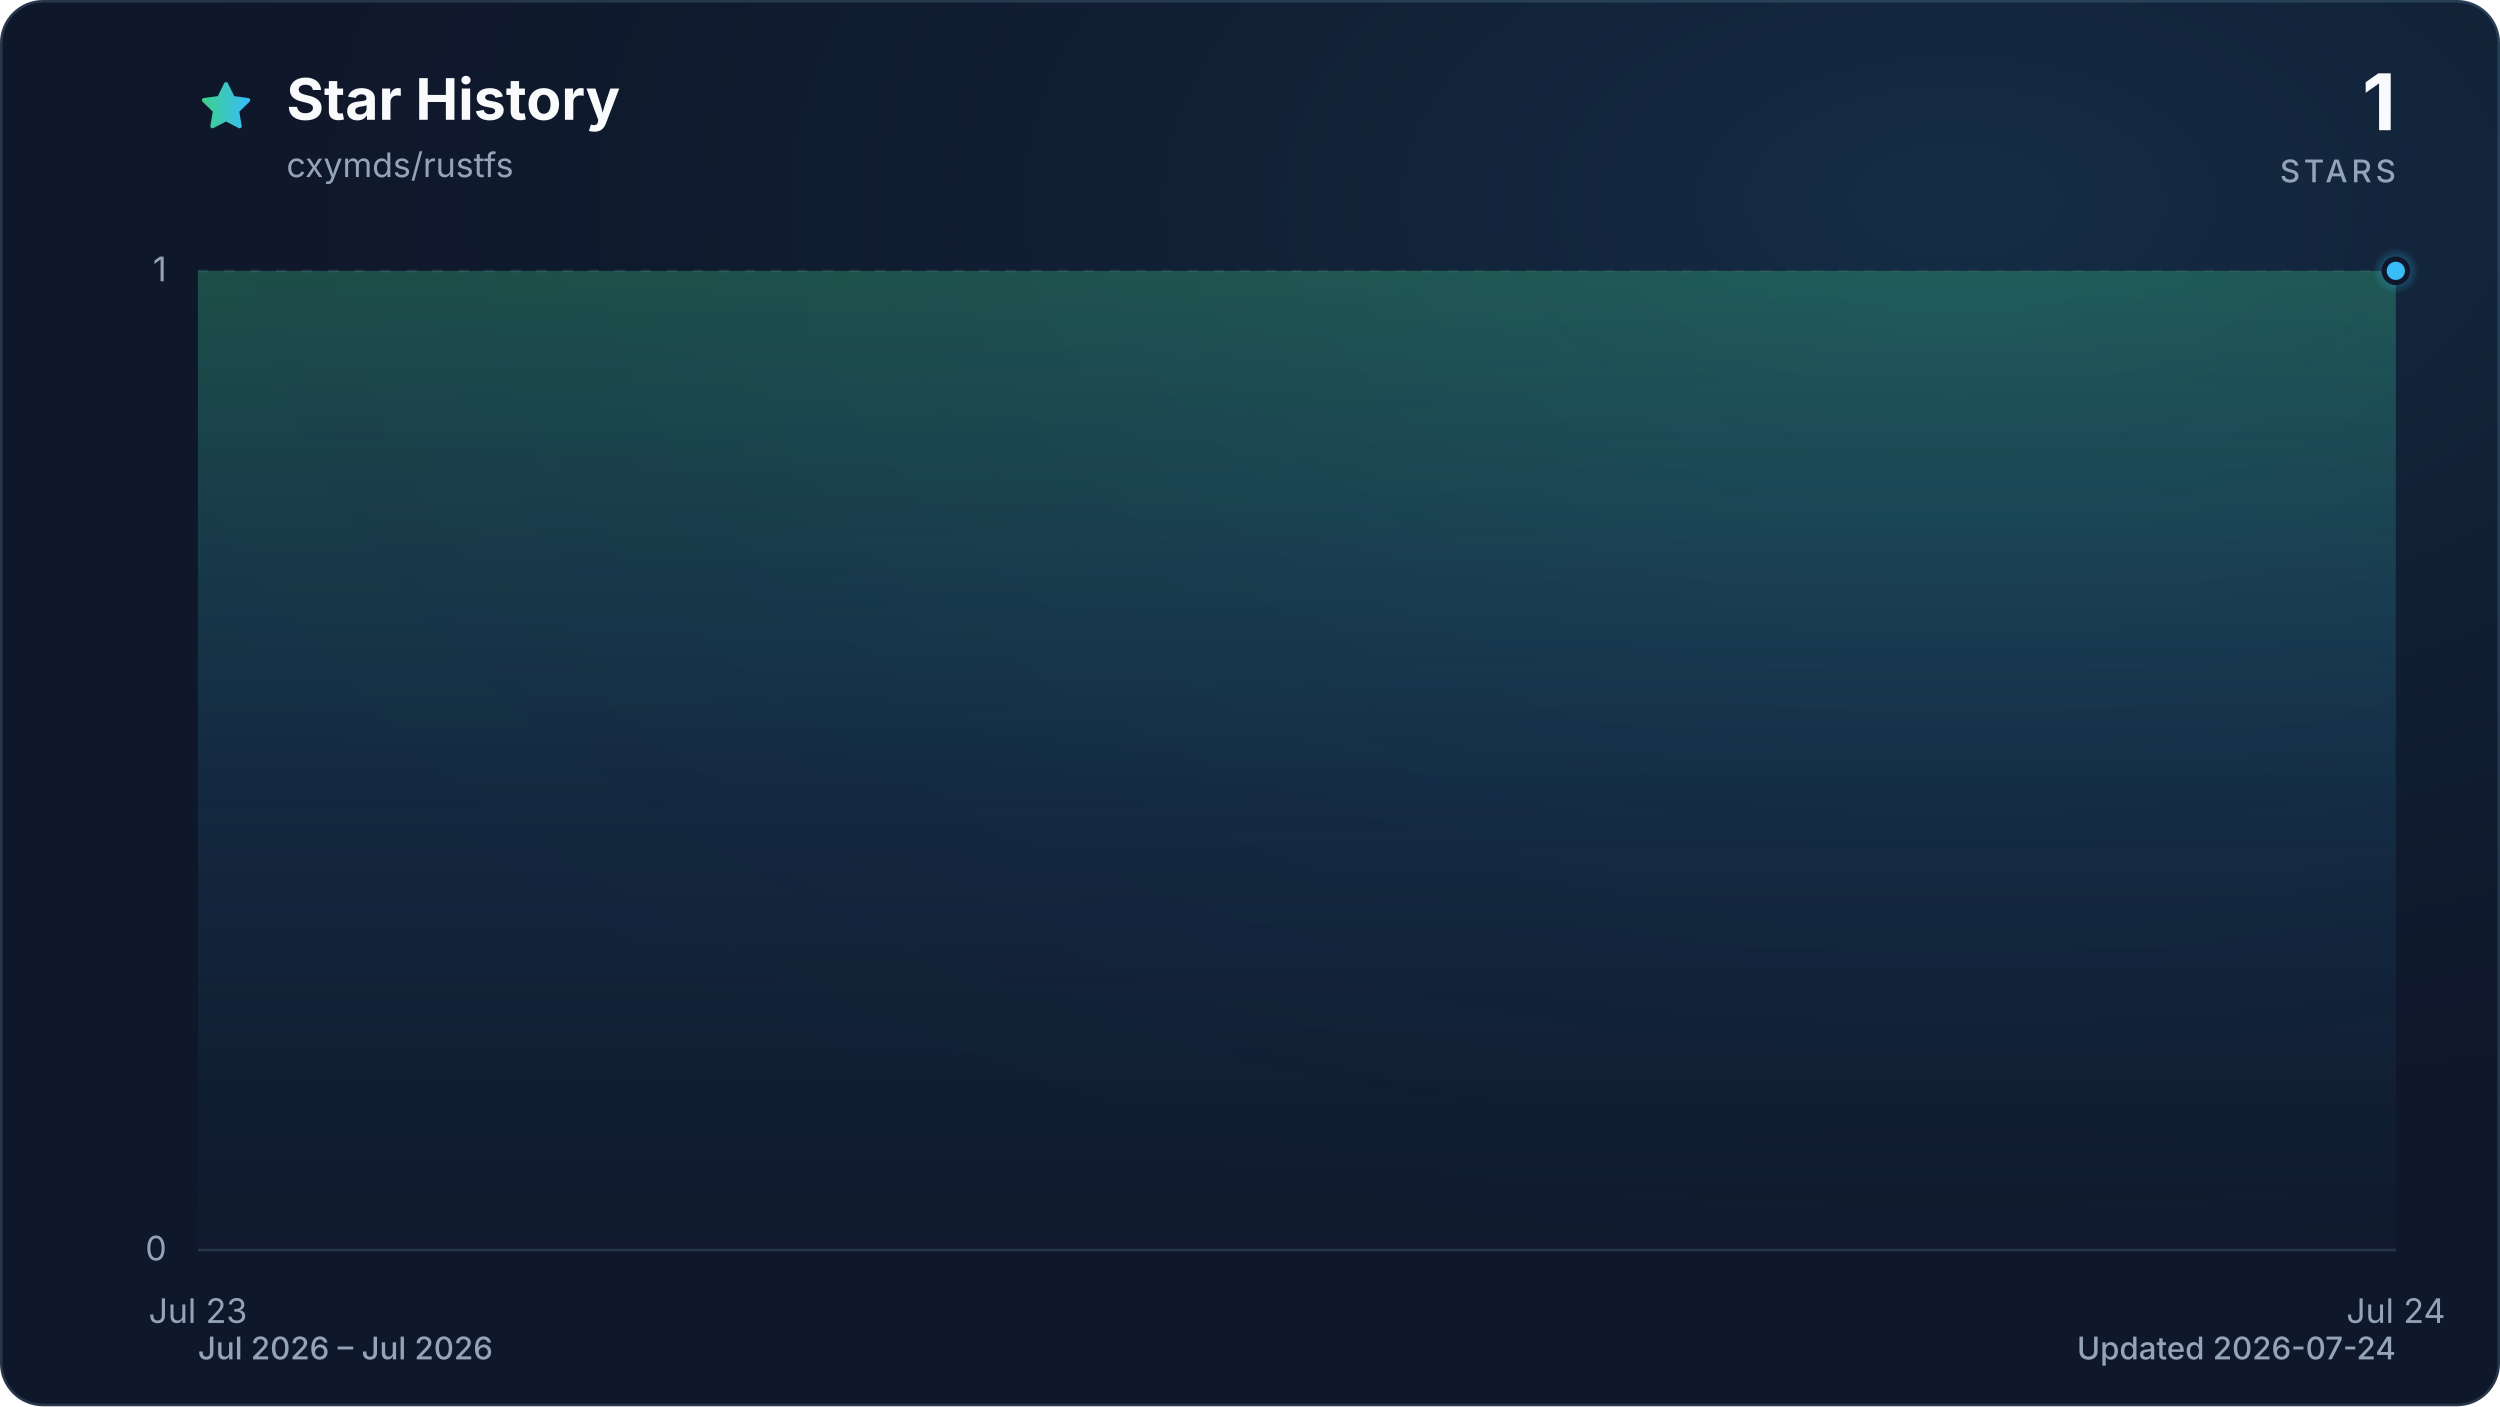
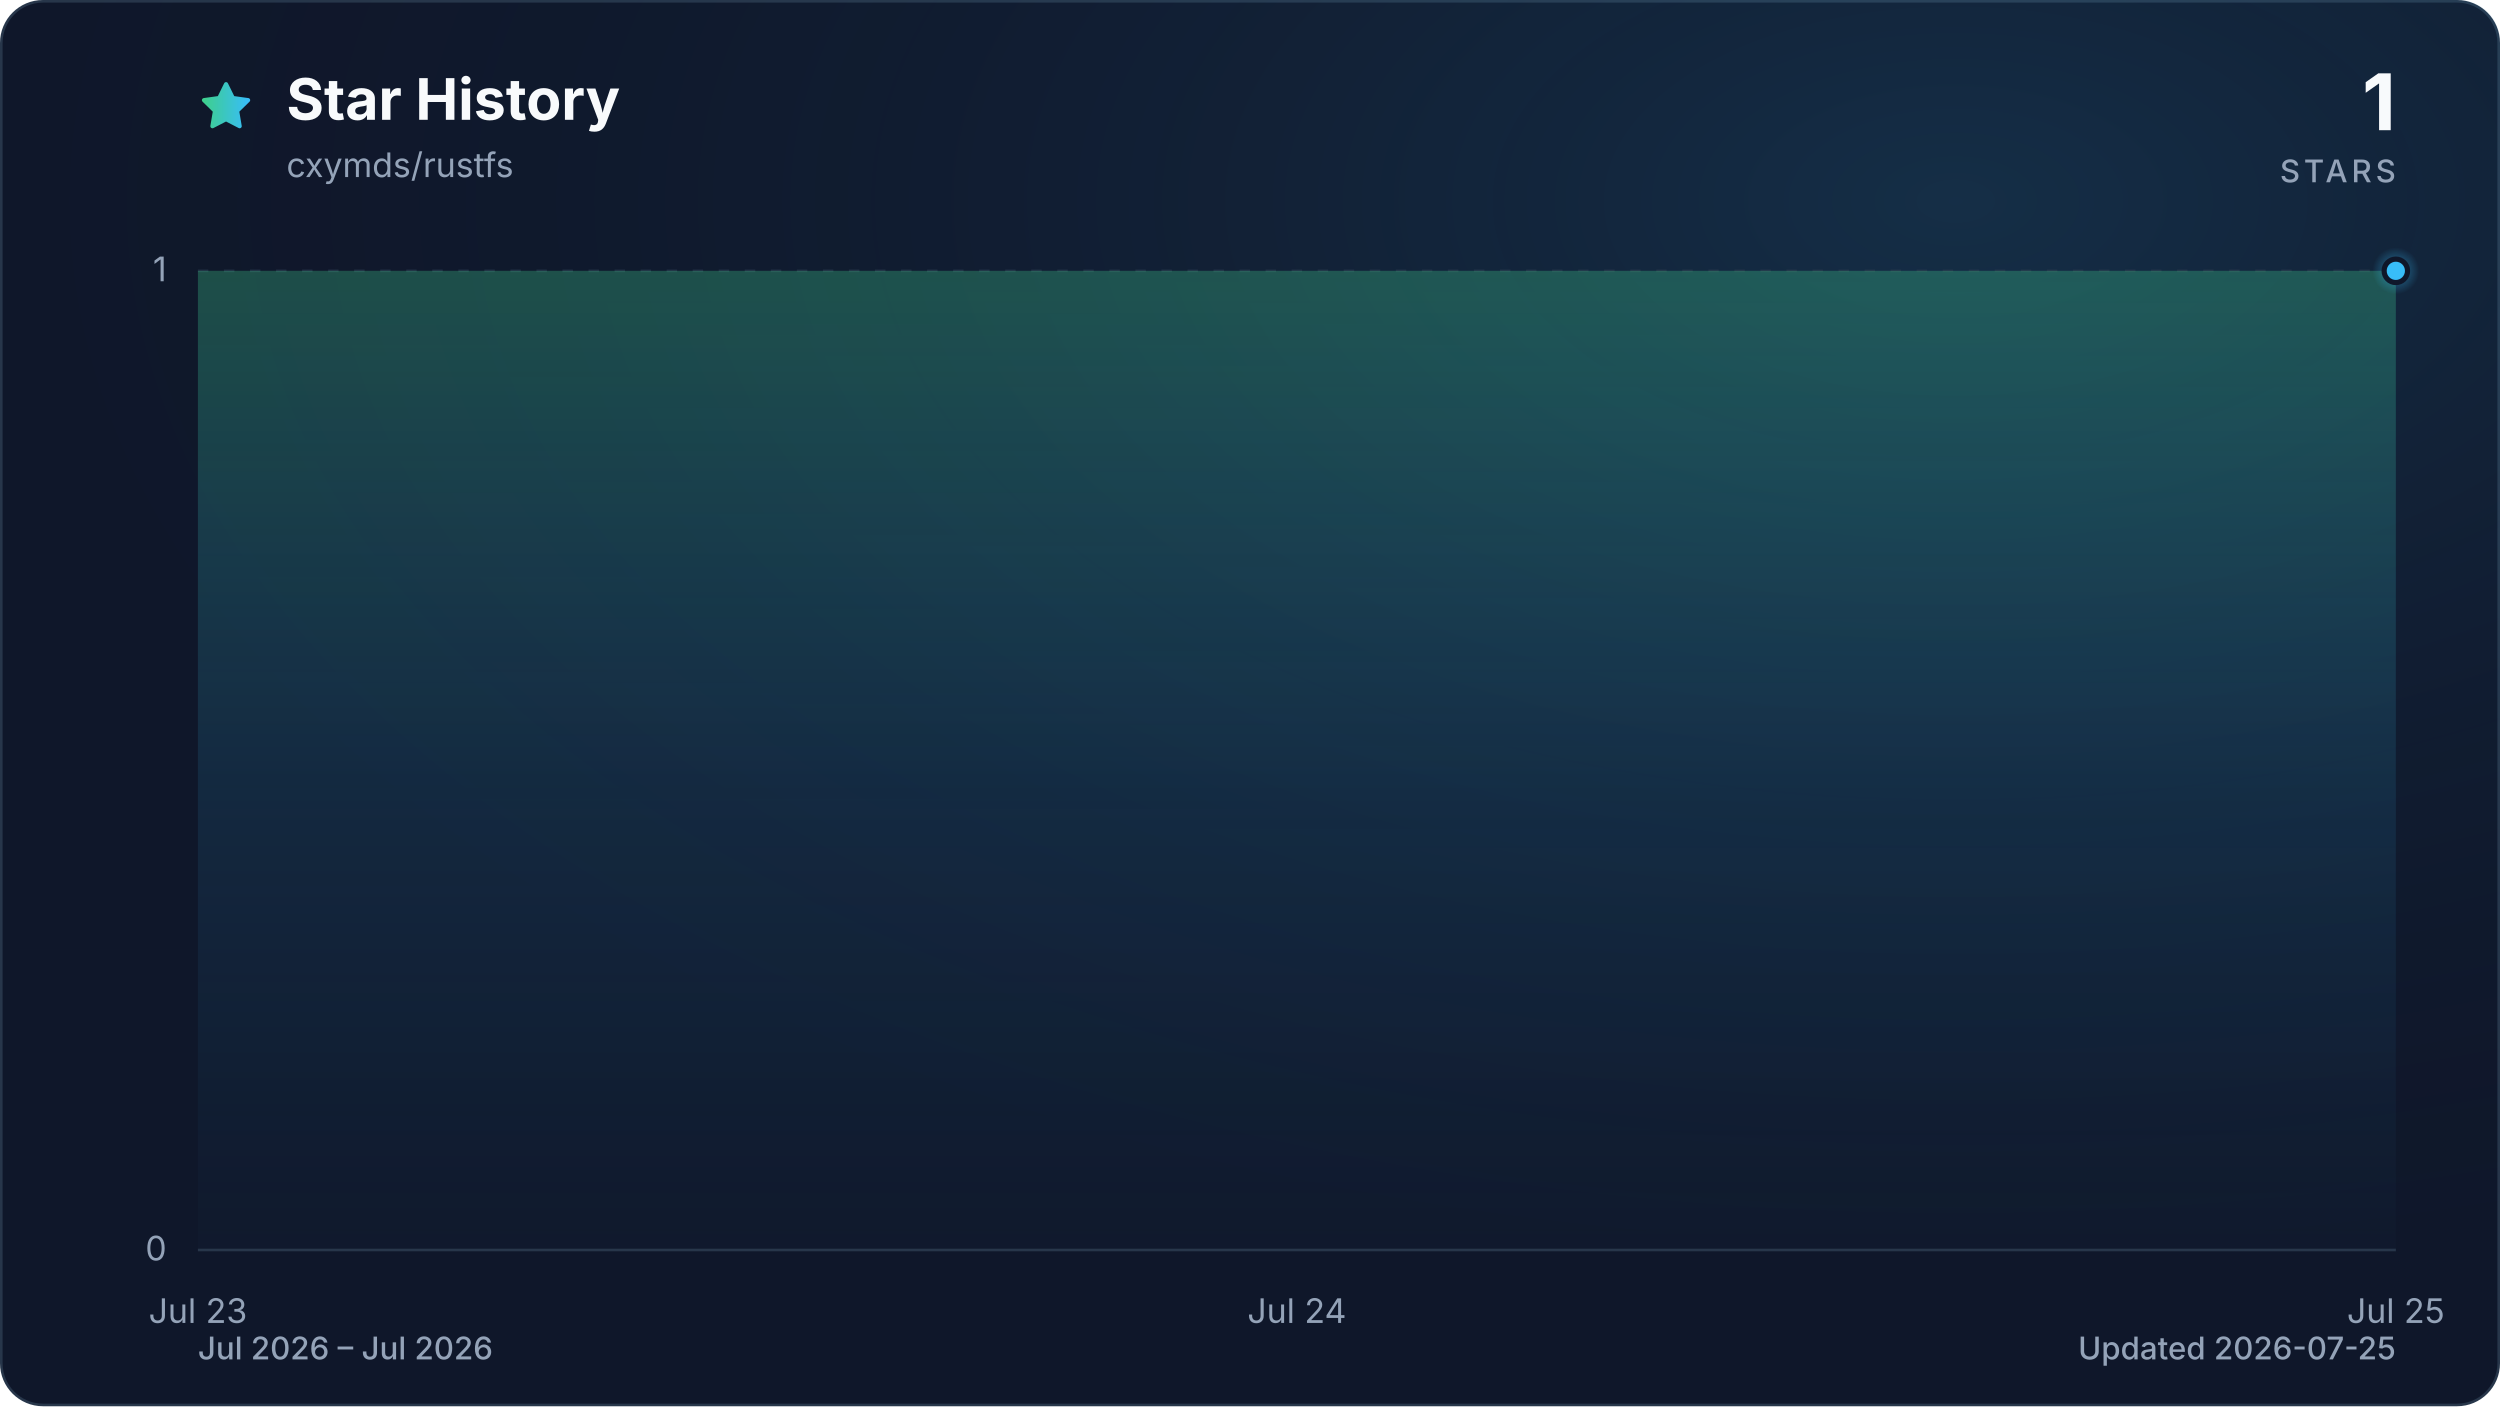
<svg xmlns="http://www.w3.org/2000/svg" viewBox="0 0 960 540" role="img" aria-labelledby="title description" data-style="gradient" data-variant="glow" data-animated="true">
  <defs>
    <linearGradient id="trend" x1="0" y1="0" x2="1" y2="0">
      <stop offset="0%" stop-color="#3ecf8e" />
      <stop offset="100%" stop-color="#38bdf8" />
    </linearGradient>
    <linearGradient id="area" x1="0" y1="0" x2="0" y2="1">
      <stop offset="0%" stop-color="#3ecf8e" stop-opacity="0.30" />
      <stop offset="55%" stop-color="#38bdf8" stop-opacity="0.10" />
      <stop offset="100%" stop-color="#38bdf8" stop-opacity="0.01" />
    </linearGradient>
    <radialGradient id="marker-halo" cx="50%" cy="50%" r="50%">
      <stop offset="0%" stop-color="#38bdf8" stop-opacity="0.55" />
      <stop offset="100%" stop-color="#38bdf8" stop-opacity="0" />
    </radialGradient>
    <radialGradient id="surface-glow" cx="78%" cy="14%" r="80%">
      <stop offset="0%" stop-color="#38bdf8" stop-opacity="0.14" />
      <stop offset="100%" stop-color="#0f172a" stop-opacity="0" />
    </radialGradient>
    <filter id="trend-glow" x="-20%" y="-20%" width="140%" height="140%">
      <feGaussianBlur stdDeviation="7" />
    </filter>
  </defs>
  <style>
.trend-enter{transform-box:fill-box;transform-origin:center;animation:trend-enter 520ms cubic-bezier(0.16,1,0.3,1)}
.marker-enter{transform-box:fill-box;transform-origin:center;animation:marker-enter 320ms cubic-bezier(0.16,1,0.3,1) 200ms both}
.marker-pulse{transform-box:fill-box;transform-origin:center;animation:marker-pulse 2.6s ease-out infinite}
@keyframes trend-enter{from{opacity:.35;transform:translateY(10px)}to{opacity:1;transform:translateY(0)}}
@keyframes marker-enter{from{opacity:0;transform:scale(.4)}to{opacity:1;transform:scale(1)}}
@keyframes marker-pulse{0%{opacity:.5;transform:scale(.7)}70%,100%{opacity:0;transform:scale(2.1)}}
@media (prefers-reduced-motion:reduce){.trend-enter,.marker-enter,.marker-pulse{animation:none!important}}
@media (prefers-reduced-motion:reduce){.marker-pulse{opacity:0}}
</style>
  <rect x="0.5" y="0.5" width="959" height="539" fill="#0f172a" stroke="#27364a" stroke-width="1" rx="16" />
  <rect width="960" height="540" fill="url(#surface-glow)" rx="16" />
  <path d="M12 2.6l2.9 5.9 6.5.9-4.7 4.6 1.1 6.5-5.8-3-5.8 3 1.1-6.5-4.7-4.6 6.5-.9L12 2.6Z" transform="translate(76 30) scale(.9)" fill="url(#trend)" stroke="url(#trend)" stroke-width="1.8" stroke-linejoin="round" aria-hidden="true" />
  <text x="110" y="46" fill="#f8fafc" font-family="ui-sans-serif, system-ui, -apple-system, BlinkMacSystemFont, 'Segoe UI', sans-serif" font-size="22" font-weight="700">Star History</text>
  <text x="110" y="68" fill="#94a3b8" font-family="ui-sans-serif, system-ui, -apple-system, BlinkMacSystemFont, 'Segoe UI', sans-serif" font-size="13">cxymds/rustfs</text>
  <text x="920" y="50" fill="#f8fafc" font-family="ui-sans-serif, system-ui, -apple-system, BlinkMacSystemFont, 'Segoe UI', sans-serif" font-size="30" font-weight="700" text-anchor="end">1</text>
  <text x="920" y="70" fill="#94a3b8" font-family="ui-sans-serif, system-ui, -apple-system, BlinkMacSystemFont, 'Segoe UI', sans-serif" font-size="12" font-weight="500" letter-spacing="1.5" text-anchor="end">STARS</text>
  <line x1="76" y1="480.0" x2="920" y2="480.0" stroke="#27364a" stroke-width="1" stroke-dasharray="0" opacity="1" />
  <text x="64" y="484.0" fill="#94a3b8" font-family="ui-sans-serif, system-ui, -apple-system, BlinkMacSystemFont, 'Segoe UI', sans-serif" font-size="13" text-anchor="end">0</text>
  <line x1="76" y1="104.0" x2="920" y2="104.0" stroke="#27364a" stroke-width="1" stroke-dasharray="4 6" opacity="0.7" />
  <text x="64" y="108.0" fill="#94a3b8" font-family="ui-sans-serif, system-ui, -apple-system, BlinkMacSystemFont, 'Segoe UI', sans-serif" font-size="13" text-anchor="end">1</text>
  <text x="76.0" y="508" fill="#94a3b8" font-family="ui-sans-serif, system-ui, -apple-system, BlinkMacSystemFont, 'Segoe UI', sans-serif" font-size="13" text-anchor="middle">Jul 23</text>
-   <text x="920.0" y="508" fill="#94a3b8" font-family="ui-sans-serif, system-ui, -apple-system, BlinkMacSystemFont, 'Segoe UI', sans-serif" font-size="13" text-anchor="middle">Jul 24</text>
+   <text x="498.0" y="508" fill="#94a3b8" font-family="ui-sans-serif, system-ui, -apple-system, BlinkMacSystemFont, 'Segoe UI', sans-serif" font-size="13" text-anchor="middle">Jul 24</text>
+   <text x="920.0" y="508" fill="#94a3b8" font-family="ui-sans-serif, system-ui, -apple-system, BlinkMacSystemFont, 'Segoe UI', sans-serif" font-size="13" text-anchor="middle">Jul 25</text>
  <g class="trend-enter">
-     <path d="M 76.0 104.0 L 920.0 104.0 L 920.0 480.0 L 76.0 480.0 Z" fill="url(#area)" />
-     <path d="M 76.0 104.0 L 920.0 104.0" fill="none" stroke="url(#trend)" stroke-width="12" stroke-linecap="round" stroke-linejoin="round" opacity="0.16" filter="url(#trend-glow)" />
-     <path d="M 76.0 104.0 L 920.0 104.0" fill="none" stroke="url(#trend)" stroke-width="3" stroke-linecap="round" stroke-linejoin="round" />
+     <path d="M 76.0 104.0 C 216.7 104.0, 357.3 104.0, 498.0 104.0 C 638.7 104.0, 779.3 104.0, 920.0 104.0 L 920.0 480.0 L 76.0 480.0 Z" fill="url(#area)" />
+     <path d="M 76.0 104.0 C 216.7 104.0, 357.3 104.0, 498.0 104.0 C 638.7 104.0, 779.3 104.0, 920.0 104.0" fill="none" stroke="url(#trend)" stroke-width="12" stroke-linecap="round" stroke-linejoin="round" opacity="0.16" filter="url(#trend-glow)" />
+     <path d="M 76.0 104.0 C 216.7 104.0, 357.3 104.0, 498.0 104.0 C 638.7 104.0, 779.3 104.0, 920.0 104.0" fill="none" stroke="url(#trend)" stroke-width="3" stroke-linecap="round" stroke-linejoin="round" />
  </g>
  <g class="marker-enter">
    <circle class="marker-pulse" cx="920.0" cy="104.0" r="9" fill="url(#marker-halo)" />
    <circle cx="920.0" cy="104.0" r="4.5" fill="#38bdf8" stroke="#0f172a" stroke-width="2" />
  </g>
  <text x="76" y="522" fill="#94a3b8" font-family="ui-sans-serif, system-ui, -apple-system, BlinkMacSystemFont, 'Segoe UI', sans-serif" font-size="12" font-weight="500">Jul 2026 – Jul 2026</text>
-   <text x="920" y="522" fill="#94a3b8" font-family="ui-sans-serif, system-ui, -apple-system, BlinkMacSystemFont, 'Segoe UI', sans-serif" font-size="12" font-weight="500" text-anchor="end">Updated 2026-07-24</text>
+   <text x="920" y="522" fill="#94a3b8" font-family="ui-sans-serif, system-ui, -apple-system, BlinkMacSystemFont, 'Segoe UI', sans-serif" font-size="12" font-weight="500" text-anchor="end">Updated 2026-07-25</text>
</svg>
